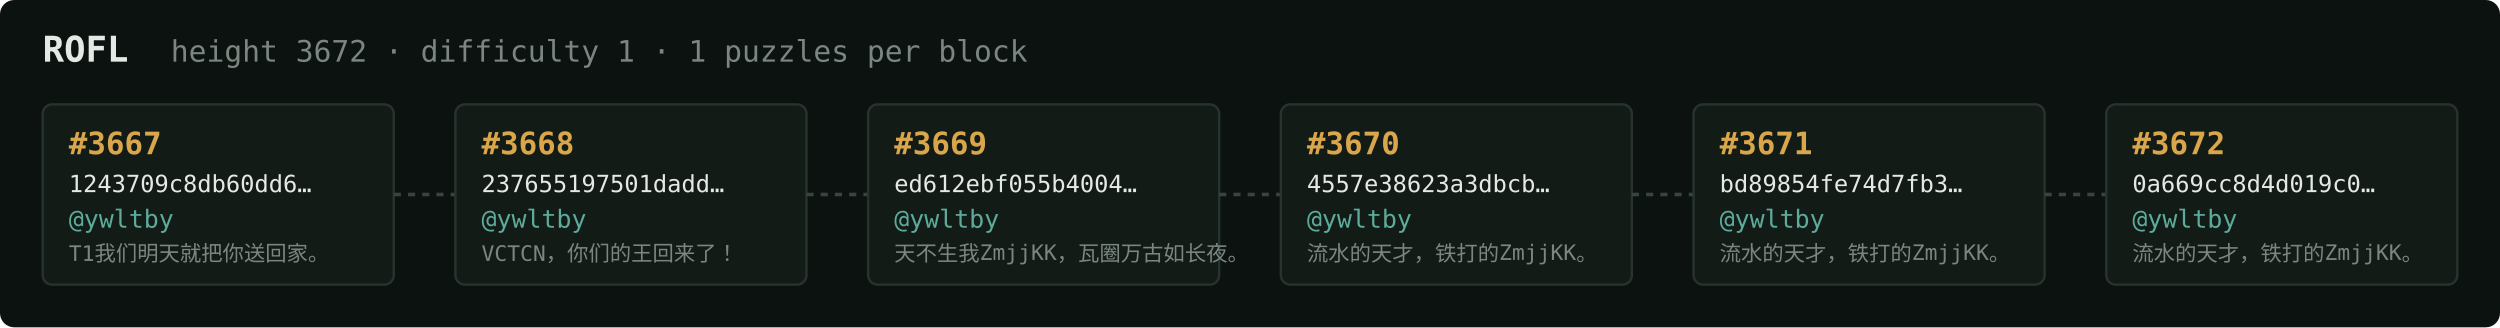
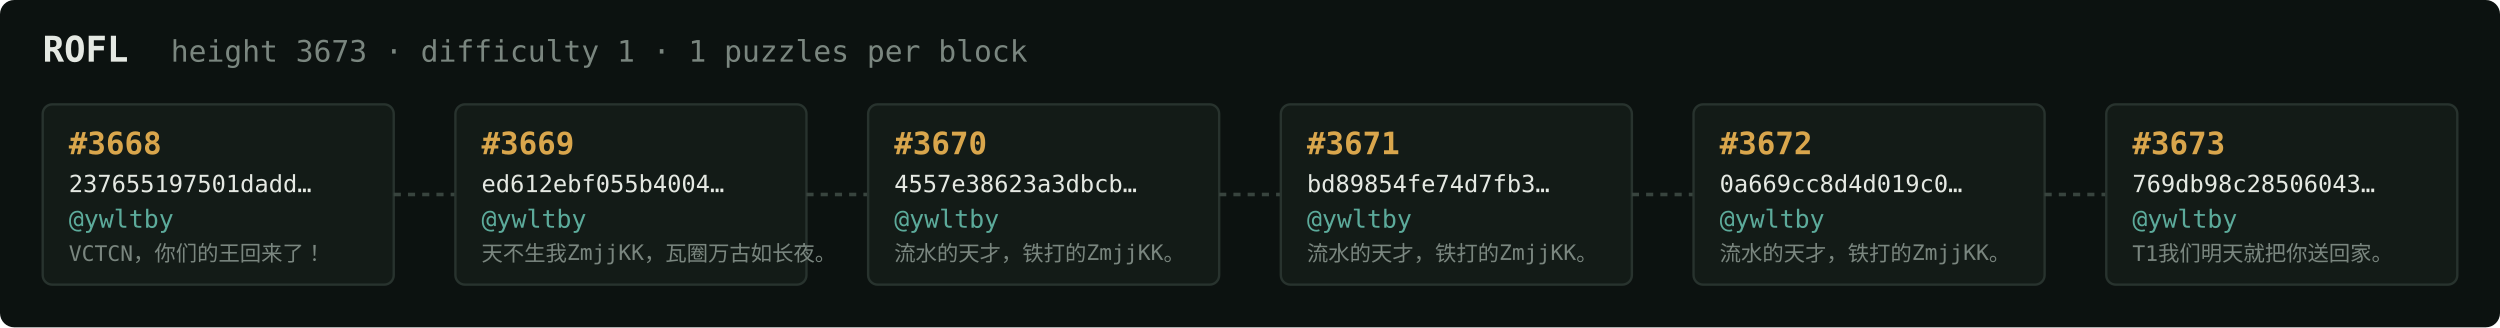
<svg xmlns="http://www.w3.org/2000/svg" width="1054" height="138" viewBox="0 0 1054 138" font-family="ui-monospace,SFMono-Regular,Menlo,monospace">
  <rect fill="#0c1210" width="1054" height="138" rx="6" />
  <text x="18" y="26" fill="#e5e9e3" font-size="15" font-weight="700">ROFL</text>
-   <text x="72" y="26" fill="#7a867f" font-size="12.5">height 3672 · difficulty 1 · 1 puzzles per block</text>
+   <text x="72" y="26" fill="#7a867f" font-size="12.5">height 3673 · difficulty 1 · 1 puzzles per block</text>
  <rect x="18" y="44" width="148" height="76" rx="4" fill="#131b17" stroke="#28332e" stroke-width="1" />
-   <text x="29" y="65" fill="#d9a64c" font-size="13" font-weight="700">#3667</text>
-   <text x="29" y="81" fill="#e5e9e3" font-size="10">1243709c8db60dd6…</text>
+   <text x="29" y="65" fill="#d9a64c" font-size="13" font-weight="700">#3668</text>
+   <text x="29" y="81" fill="#e5e9e3" font-size="10">237655197501dadd…</text>
  <text x="29" y="96" fill="#5cab9b" font-size="10.5">@ywltby</text>
-   <text x="29" y="110" fill="#7a867f" font-size="9">T1我们明天就把你送回家。</text>
+   <text x="29" y="110" fill="#7a867f" font-size="9">VCTCN，你们的王回来了！</text>
  <line x1="166" y1="82.0" x2="192" y2="82.0" stroke="#38443e" stroke-width="1.5" stroke-dasharray="3 3" />
  <rect x="192" y="44" width="148" height="76" rx="4" fill="#131b17" stroke="#28332e" stroke-width="1" />
-   <text x="203" y="65" fill="#d9a64c" font-size="13" font-weight="700">#3668</text>
-   <text x="203" y="81" fill="#e5e9e3" font-size="10">237655197501dadd…</text>
+   <text x="203" y="65" fill="#d9a64c" font-size="13" font-weight="700">#3669</text>
+   <text x="203" y="81" fill="#e5e9e3" font-size="10">ed612ebf055b4004…</text>
  <text x="203" y="96" fill="#5cab9b" font-size="10.5">@ywltby</text>
-   <text x="203" y="110" fill="#7a867f" font-size="9">VCTCN，你们的王回来了！</text>
+   <text x="203" y="110" fill="#7a867f" font-size="9">天不生我ZmjjKK，瓦圈万古如长夜。</text>
  <line x1="340" y1="82.0" x2="366" y2="82.0" stroke="#38443e" stroke-width="1.5" stroke-dasharray="3 3" />
  <rect x="366" y="44" width="148" height="76" rx="4" fill="#131b17" stroke="#28332e" stroke-width="1" />
-   <text x="377" y="65" fill="#d9a64c" font-size="13" font-weight="700">#3669</text>
-   <text x="377" y="81" fill="#e5e9e3" font-size="10">ed612ebf055b4004…</text>
+   <text x="377" y="65" fill="#d9a64c" font-size="13" font-weight="700">#3670</text>
+   <text x="377" y="81" fill="#e5e9e3" font-size="10">4557e38623a3dbcb…</text>
  <text x="377" y="96" fill="#5cab9b" font-size="10.5">@ywltby</text>
-   <text x="377" y="110" fill="#7a867f" font-size="9">天不生我ZmjjKK，瓦圈万古如长夜。</text>
+   <text x="377" y="110" fill="#7a867f" font-size="9">流水的天才，铁打的ZmjjKK。</text>
  <line x1="514" y1="82.0" x2="540" y2="82.0" stroke="#38443e" stroke-width="1.5" stroke-dasharray="3 3" />
  <rect x="540" y="44" width="148" height="76" rx="4" fill="#131b17" stroke="#28332e" stroke-width="1" />
-   <text x="551" y="65" fill="#d9a64c" font-size="13" font-weight="700">#3670</text>
-   <text x="551" y="81" fill="#e5e9e3" font-size="10">4557e38623a3dbcb…</text>
+   <text x="551" y="65" fill="#d9a64c" font-size="13" font-weight="700">#3671</text>
+   <text x="551" y="81" fill="#e5e9e3" font-size="10">bd89854fe74d7fb3…</text>
  <text x="551" y="96" fill="#5cab9b" font-size="10.5">@ywltby</text>
  <text x="551" y="110" fill="#7a867f" font-size="9">流水的天才，铁打的ZmjjKK。</text>
  <line x1="688" y1="82.0" x2="714" y2="82.0" stroke="#38443e" stroke-width="1.5" stroke-dasharray="3 3" />
  <rect x="714" y="44" width="148" height="76" rx="4" fill="#131b17" stroke="#28332e" stroke-width="1" />
-   <text x="725" y="65" fill="#d9a64c" font-size="13" font-weight="700">#3671</text>
-   <text x="725" y="81" fill="#e5e9e3" font-size="10">bd89854fe74d7fb3…</text>
+   <text x="725" y="65" fill="#d9a64c" font-size="13" font-weight="700">#3672</text>
+   <text x="725" y="81" fill="#e5e9e3" font-size="10">0a669cc8d4d019c0…</text>
  <text x="725" y="96" fill="#5cab9b" font-size="10.5">@ywltby</text>
  <text x="725" y="110" fill="#7a867f" font-size="9">流水的天才，铁打的ZmjjKK。</text>
  <line x1="862" y1="82.0" x2="888" y2="82.0" stroke="#38443e" stroke-width="1.5" stroke-dasharray="3 3" />
  <rect x="888" y="44" width="148" height="76" rx="4" fill="#131b17" stroke="#28332e" stroke-width="1" />
-   <text x="899" y="65" fill="#d9a64c" font-size="13" font-weight="700">#3672</text>
-   <text x="899" y="81" fill="#e5e9e3" font-size="10">0a669cc8d4d019c0…</text>
+   <text x="899" y="65" fill="#d9a64c" font-size="13" font-weight="700">#3673</text>
+   <text x="899" y="81" fill="#e5e9e3" font-size="10">769db98c28506043…</text>
  <text x="899" y="96" fill="#5cab9b" font-size="10.5">@ywltby</text>
-   <text x="899" y="110" fill="#7a867f" font-size="9">流水的天才，铁打的ZmjjKK。</text>
+   <text x="899" y="110" fill="#7a867f" font-size="9">T1我们明天就把你送回家。</text>
</svg>
